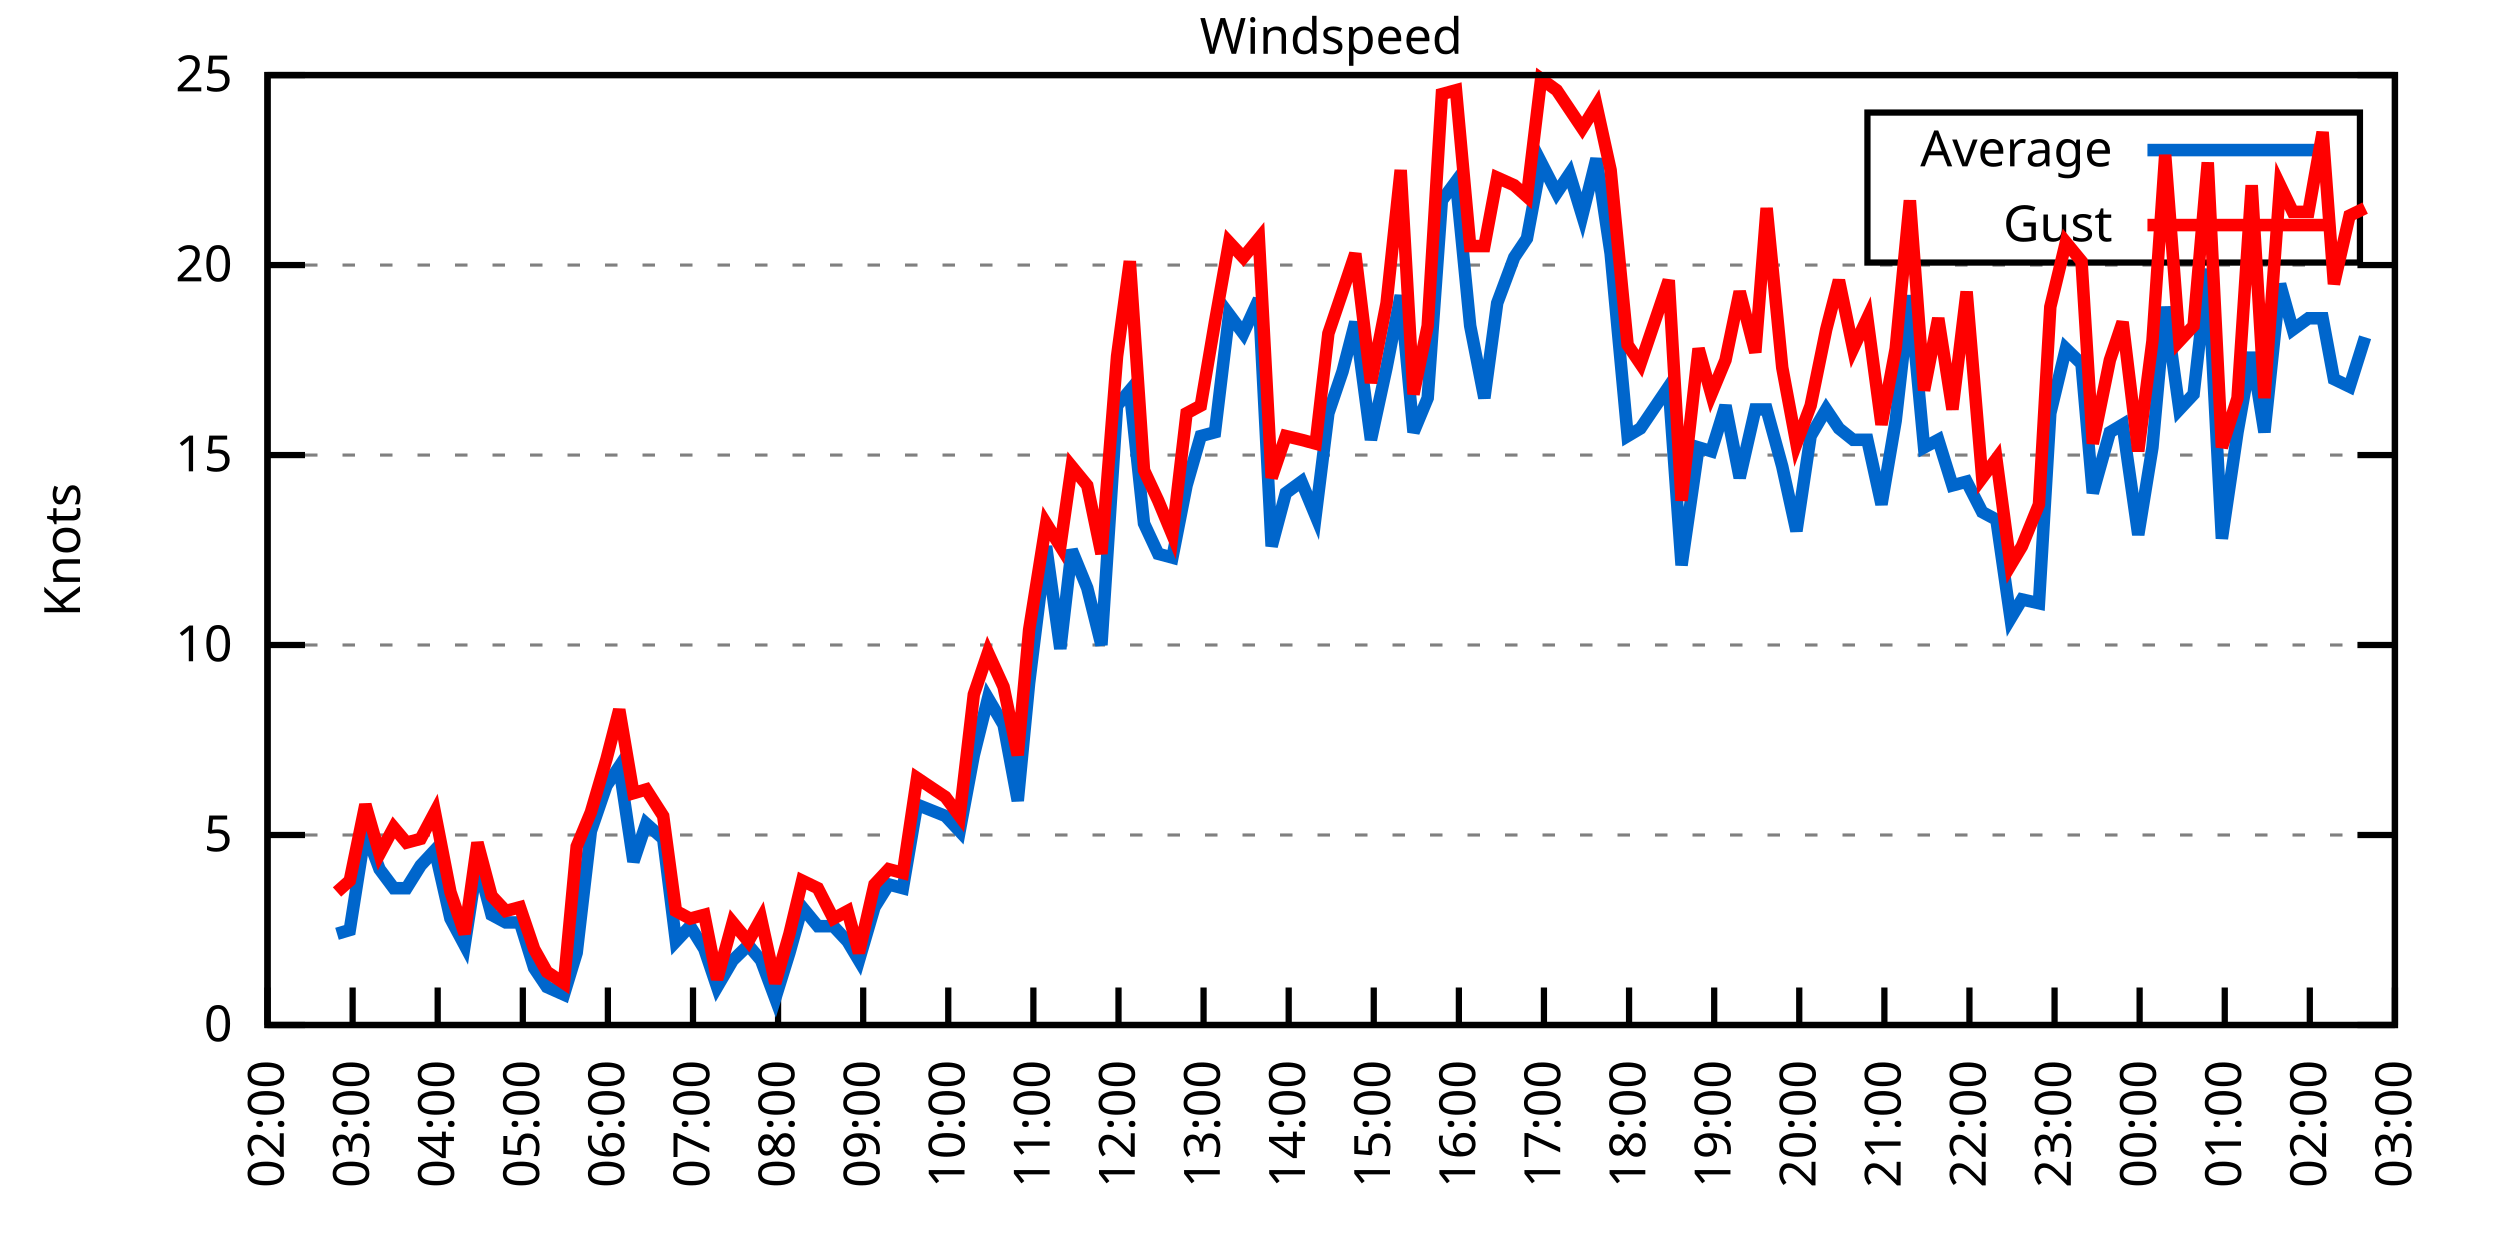
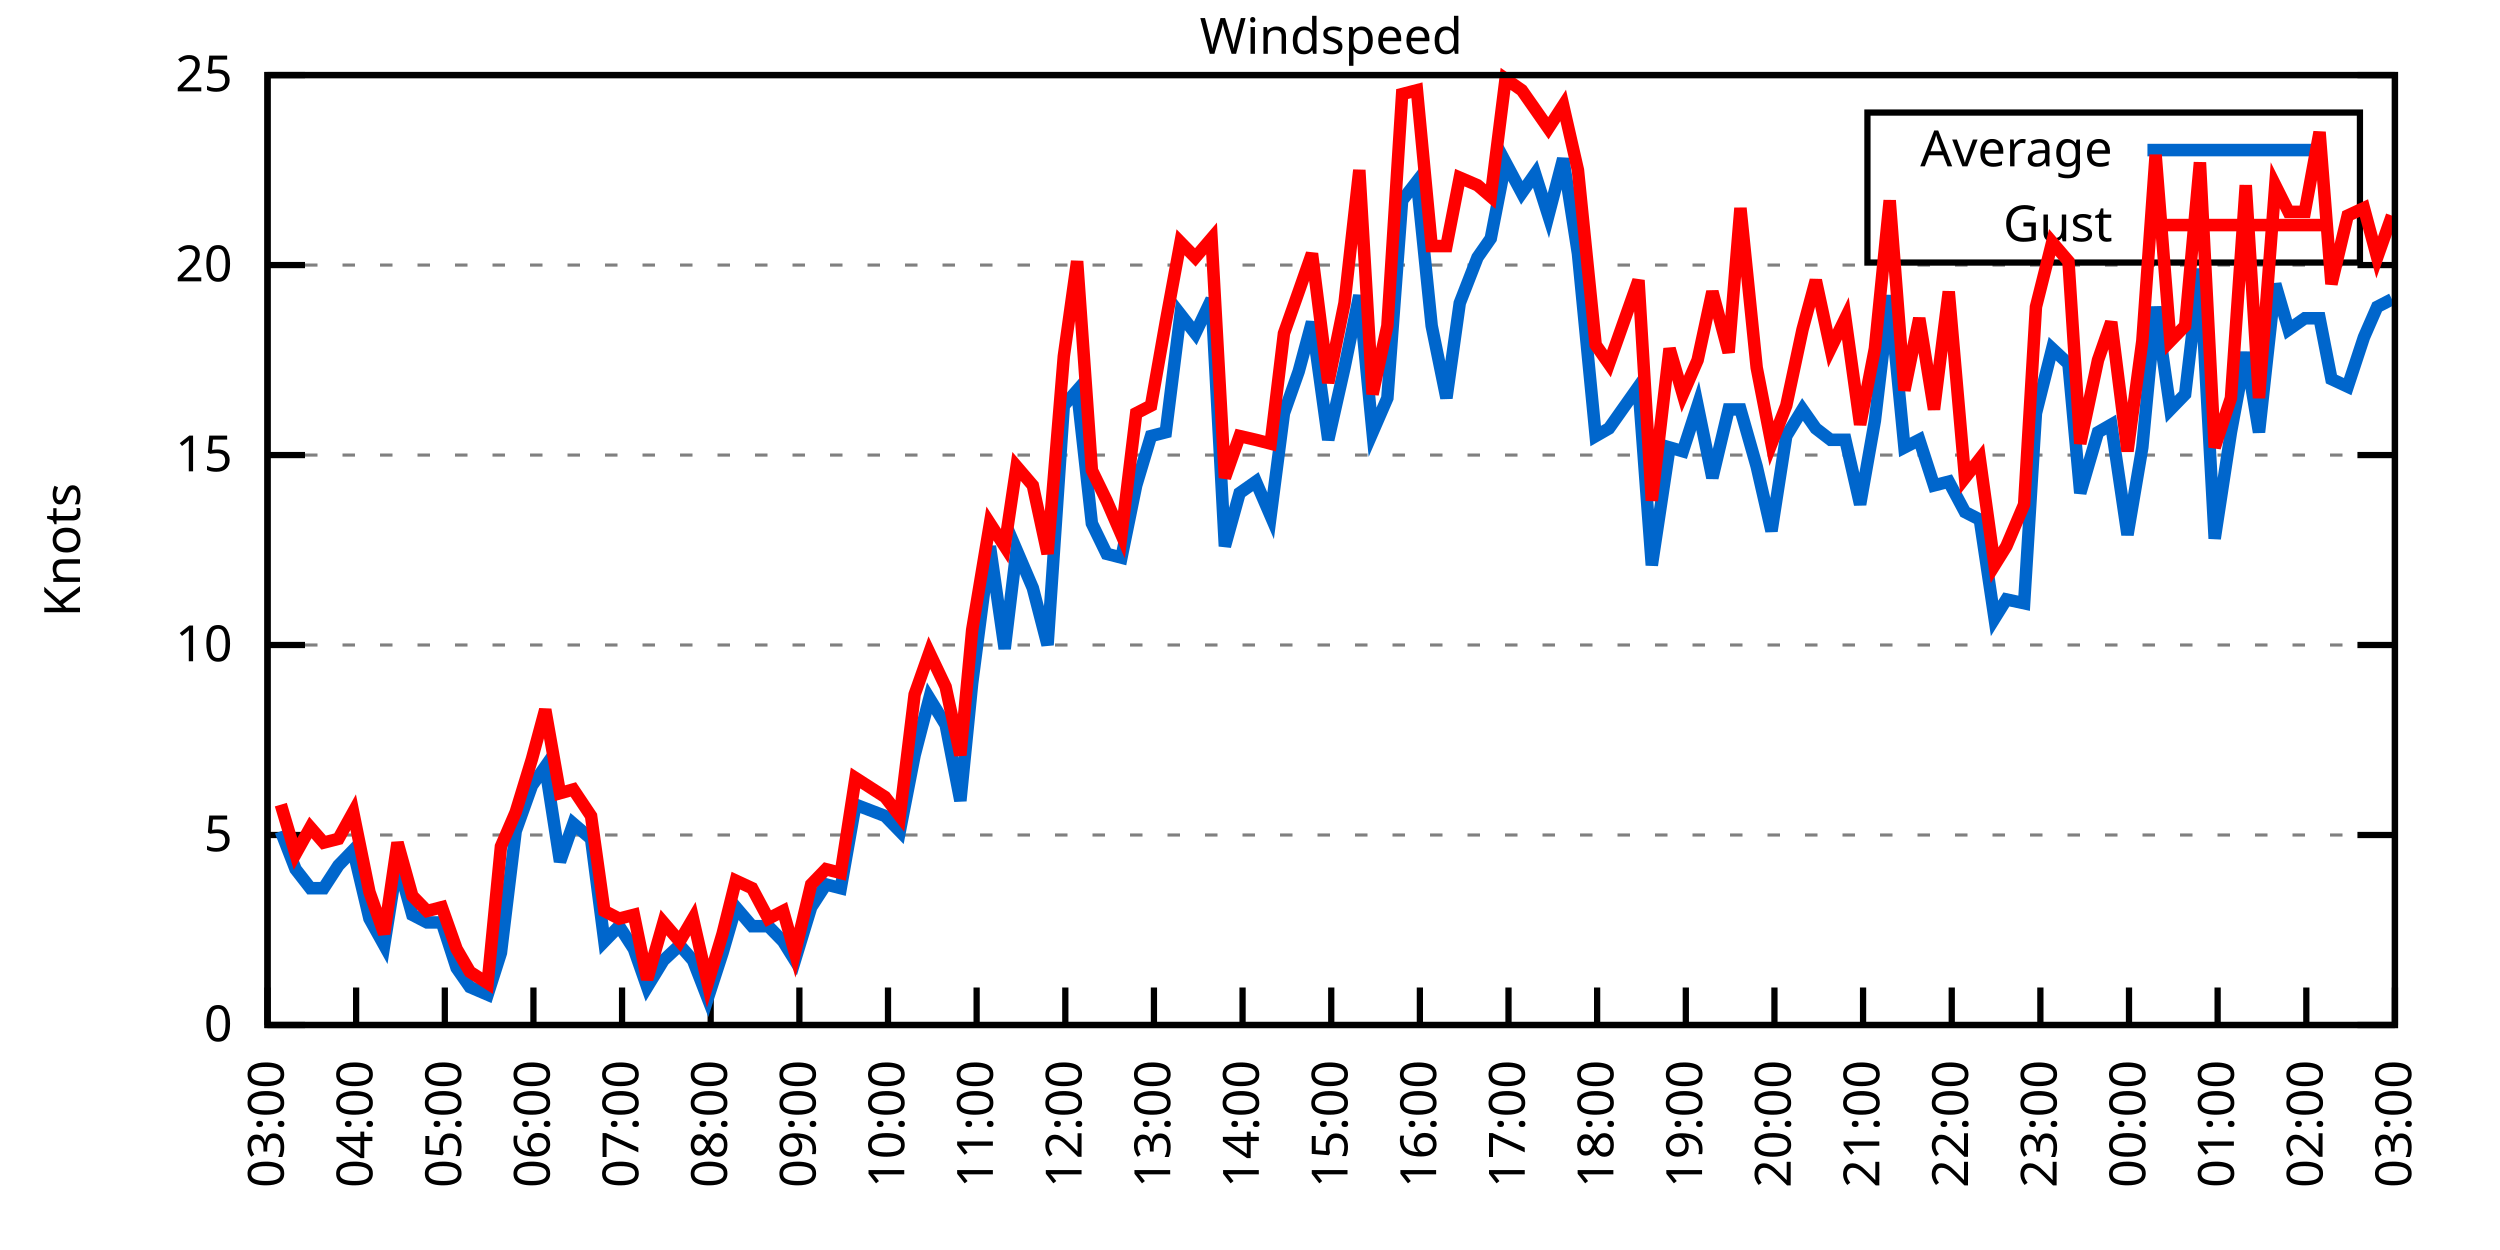
<svg xmlns="http://www.w3.org/2000/svg" xmlns:xlink="http://www.w3.org/1999/xlink" width="400" height="200" viewBox="0 0 400 200">
  <g id="gnuplot_canvas">
    <rect x="0" y="0" width="400" height="200" fill="none" />
    <defs>
      <circle id="gpDot" r="0.5" stroke-width="0.5" stroke="currentColor" />
      <path id="gpPt0" stroke-width="0.333" stroke="currentColor" d="M-1,0 h2 M0,-1 v2" />
      <path id="gpPt1" stroke-width="0.333" stroke="currentColor" d="M-1,-1 L1,1 M1,-1 L-1,1" />
      <path id="gpPt2" stroke-width="0.333" stroke="currentColor" d="M-1,0 L1,0 M0,-1 L0,1 M-1,-1 L1,1 M-1,1 L1,-1" />
      <rect id="gpPt3" stroke-width="0.333" stroke="currentColor" x="-1" y="-1" width="2" height="2" />
      <rect id="gpPt4" stroke-width="0.333" stroke="currentColor" fill="currentColor" x="-1" y="-1" width="2" height="2" />
      <circle id="gpPt5" stroke-width="0.333" stroke="currentColor" cx="0" cy="0" r="1" />
      <use xlink:href="#gpPt5" id="gpPt6" fill="currentColor" stroke="none" />
      <path id="gpPt7" stroke-width="0.333" stroke="currentColor" d="M0,-1.33 L-1.33,0.67 L1.33,0.67 z" />
      <use xlink:href="#gpPt7" id="gpPt8" fill="currentColor" stroke="none" />
      <use xlink:href="#gpPt7" id="gpPt9" stroke="currentColor" transform="rotate(180)" />
      <use xlink:href="#gpPt9" id="gpPt10" fill="currentColor" stroke="none" />
      <use xlink:href="#gpPt3" id="gpPt11" stroke="currentColor" transform="rotate(45)" />
      <use xlink:href="#gpPt11" id="gpPt12" fill="currentColor" stroke="none" />
      <path id="gpPt13" stroke-width="0.333" stroke="currentColor" d="M0,1.330 L1.265,0.411 L0.782,-1.067 L-0.782,-1.076 L-1.265,0.411 z" />
      <use xlink:href="#gpPt13" id="gpPt14" fill="currentColor" stroke="none" />
      <filter id="textbox" filterUnits="objectBoundingBox" x="0" y="0" height="1" width="1">
        <feFlood flood-color="white" flood-opacity="1" result="bgnd" />
        <feComposite in="SourceGraphic" in2="bgnd" operator="atop" />
      </filter>
      <filter id="greybox" filterUnits="objectBoundingBox" x="0" y="0" height="1" width="1">
        <feFlood flood-color="lightgrey" flood-opacity="1" result="grey" />
        <feComposite in="SourceGraphic" in2="grey" operator="atop" />
      </filter>
    </defs>
    <g fill="none" color="white" stroke="currentColor" stroke-width="1.00" stroke-linecap="butt" stroke-linejoin="miter">
</g>
    <g fill="none" color="black" stroke="currentColor" stroke-width="1.00" stroke-linecap="butt" stroke-linejoin="miter">
      <g stroke="none" shape-rendering="crispEdges">
        <polygon fill="rgb(255, 255, 255)" points="42.80,164.00 383.18,164.00 383.18,12.02 42.80,12.02 " />
      </g>
    </g>
    <g fill="none" color="black" stroke="currentColor" stroke-width="1.00" stroke-linecap="butt" stroke-linejoin="miter">
</g>
    <g fill="none" color="black" stroke="black" stroke-width="0.50" stroke-linecap="butt" stroke-linejoin="miter">
</g>
    <g fill="none" color="gray" stroke="currentColor" stroke-width="0.50" stroke-linecap="butt" stroke-linejoin="miter">
      <path stroke="gray" stroke-dasharray="2,4" class="gridline" d="M42.80,164.00 L383.19,164.00  " />
    </g>
    <g fill="none" color="gray" stroke="gray" stroke-width="1.00" stroke-linecap="butt" stroke-linejoin="miter">
</g>
    <g fill="none" color="black" stroke="currentColor" stroke-width="1.00" stroke-linecap="butt" stroke-linejoin="miter">
      <path stroke="black" d="M42.80,164.00 L48.80,164.00 M383.19,164.00 L377.19,164.00  " />
      <g transform="translate(37.20,166.60)" stroke="none" fill="black" font-family="Sans" font-size="8.00" text-anchor="end">
        <text>
          <tspan font-family="Sans"> 0</tspan>
        </text>
      </g>
    </g>
    <g fill="none" color="black" stroke="currentColor" stroke-width="1.00" stroke-linecap="butt" stroke-linejoin="miter">
</g>
    <g fill="none" color="black" stroke="black" stroke-width="0.50" stroke-linecap="butt" stroke-linejoin="miter">
</g>
    <g fill="none" color="gray" stroke="currentColor" stroke-width="0.50" stroke-linecap="butt" stroke-linejoin="miter">
      <path stroke="gray" stroke-dasharray="2,4" class="gridline" d="M42.80,133.60 L383.19,133.60  " />
    </g>
    <g fill="none" color="gray" stroke="gray" stroke-width="1.00" stroke-linecap="butt" stroke-linejoin="miter">
</g>
    <g fill="none" color="black" stroke="currentColor" stroke-width="1.00" stroke-linecap="butt" stroke-linejoin="miter">
      <path stroke="black" d="M42.80,133.60 L48.80,133.60 M383.19,133.60 L377.19,133.60  " />
      <g transform="translate(37.20,136.20)" stroke="none" fill="black" font-family="Sans" font-size="8.00" text-anchor="end">
        <text>
          <tspan font-family="Sans"> 5</tspan>
        </text>
      </g>
    </g>
    <g fill="none" color="black" stroke="currentColor" stroke-width="1.00" stroke-linecap="butt" stroke-linejoin="miter">
</g>
    <g fill="none" color="black" stroke="black" stroke-width="0.50" stroke-linecap="butt" stroke-linejoin="miter">
</g>
    <g fill="none" color="gray" stroke="currentColor" stroke-width="0.50" stroke-linecap="butt" stroke-linejoin="miter">
      <path stroke="gray" stroke-dasharray="2,4" class="gridline" d="M42.80,103.20 L383.19,103.20  " />
    </g>
    <g fill="none" color="gray" stroke="gray" stroke-width="1.00" stroke-linecap="butt" stroke-linejoin="miter">
</g>
    <g fill="none" color="black" stroke="currentColor" stroke-width="1.00" stroke-linecap="butt" stroke-linejoin="miter">
      <path stroke="black" d="M42.80,103.20 L48.80,103.20 M383.19,103.20 L377.19,103.20  " />
      <g transform="translate(37.20,105.80)" stroke="none" fill="black" font-family="Sans" font-size="8.00" text-anchor="end">
        <text>
          <tspan font-family="Sans"> 10</tspan>
        </text>
      </g>
    </g>
    <g fill="none" color="black" stroke="currentColor" stroke-width="1.00" stroke-linecap="butt" stroke-linejoin="miter">
</g>
    <g fill="none" color="black" stroke="black" stroke-width="0.50" stroke-linecap="butt" stroke-linejoin="miter">
</g>
    <g fill="none" color="gray" stroke="currentColor" stroke-width="0.50" stroke-linecap="butt" stroke-linejoin="miter">
      <path stroke="gray" stroke-dasharray="2,4" class="gridline" d="M42.80,72.81 L383.19,72.81  " />
    </g>
    <g fill="none" color="gray" stroke="gray" stroke-width="1.00" stroke-linecap="butt" stroke-linejoin="miter">
</g>
    <g fill="none" color="black" stroke="currentColor" stroke-width="1.00" stroke-linecap="butt" stroke-linejoin="miter">
      <path stroke="black" d="M42.80,72.81 L48.80,72.81 M383.19,72.81 L377.19,72.81  " />
      <g transform="translate(37.20,75.41)" stroke="none" fill="black" font-family="Sans" font-size="8.00" text-anchor="end">
        <text>
          <tspan font-family="Sans"> 15</tspan>
        </text>
      </g>
    </g>
    <g fill="none" color="black" stroke="currentColor" stroke-width="1.00" stroke-linecap="butt" stroke-linejoin="miter">
</g>
    <g fill="none" color="black" stroke="black" stroke-width="0.50" stroke-linecap="butt" stroke-linejoin="miter">
</g>
    <g fill="none" color="gray" stroke="currentColor" stroke-width="0.50" stroke-linecap="butt" stroke-linejoin="miter">
      <path stroke="gray" stroke-dasharray="2,4" class="gridline" d="M42.80,42.41 L383.19,42.41  " />
    </g>
    <g fill="none" color="gray" stroke="gray" stroke-width="1.00" stroke-linecap="butt" stroke-linejoin="miter">
</g>
    <g fill="none" color="black" stroke="currentColor" stroke-width="1.00" stroke-linecap="butt" stroke-linejoin="miter">
      <path stroke="black" d="M42.80,42.41 L48.80,42.41 M383.19,42.41 L377.19,42.41  " />
      <g transform="translate(37.20,45.01)" stroke="none" fill="black" font-family="Sans" font-size="8.00" text-anchor="end">
        <text>
          <tspan font-family="Sans"> 20</tspan>
        </text>
      </g>
    </g>
    <g fill="none" color="black" stroke="currentColor" stroke-width="1.00" stroke-linecap="butt" stroke-linejoin="miter">
</g>
    <g fill="none" color="black" stroke="black" stroke-width="0.50" stroke-linecap="butt" stroke-linejoin="miter">
</g>
    <g fill="none" color="gray" stroke="currentColor" stroke-width="0.50" stroke-linecap="butt" stroke-linejoin="miter">
      <path stroke="gray" stroke-dasharray="2,4" class="gridline" d="M42.80,12.01 L383.19,12.01  " />
    </g>
    <g fill="none" color="gray" stroke="gray" stroke-width="1.00" stroke-linecap="butt" stroke-linejoin="miter">
</g>
    <g fill="none" color="black" stroke="currentColor" stroke-width="1.00" stroke-linecap="butt" stroke-linejoin="miter">
      <path stroke="black" d="M42.80,12.01 L48.80,12.01 M383.19,12.01 L377.19,12.01  " />
      <g transform="translate(37.20,14.61)" stroke="none" fill="black" font-family="Sans" font-size="8.00" text-anchor="end">
        <text>
          <tspan font-family="Sans"> 25</tspan>
        </text>
      </g>
    </g>
    <g fill="none" color="black" stroke="currentColor" stroke-width="1.00" stroke-linecap="butt" stroke-linejoin="miter">
      <path stroke="black" d="M42.80,164.00 L42.80,158.00  " />
      <g transform="translate(45.40,169.60) rotate(270.00)" stroke="none" fill="black" font-family="Sans" font-size="8.00" text-anchor="end">
        <text>
-           <tspan font-family="Sans">02:00</tspan>
-         </text>
-       </g>
-     </g>
-     <g fill="none" color="black" stroke="currentColor" stroke-width="1.00" stroke-linecap="butt" stroke-linejoin="miter">
-       <path stroke="black" d="M56.42,164.00 L56.42,158.00  " />
-       <g transform="translate(59.02,169.60) rotate(270.00)" stroke="none" fill="black" font-family="Sans" font-size="8.00" text-anchor="end">
-         <text>
          <tspan font-family="Sans">03:00</tspan>
        </text>
      </g>
    </g>
    <g fill="none" color="black" stroke="currentColor" stroke-width="1.00" stroke-linecap="butt" stroke-linejoin="miter">
-       <path stroke="black" d="M70.03,164.00 L70.03,158.00  " />
-       <g transform="translate(72.63,169.60) rotate(270.00)" stroke="none" fill="black" font-family="Sans" font-size="8.00" text-anchor="end">
+       <path stroke="black" d="M56.98,164.00 L56.98,158.00  " />
+       <g transform="translate(59.58,169.60) rotate(270.00)" stroke="none" fill="black" font-family="Sans" font-size="8.00" text-anchor="end">
        <text>
          <tspan font-family="Sans">04:00</tspan>
        </text>
      </g>
    </g>
    <g fill="none" color="black" stroke="currentColor" stroke-width="1.00" stroke-linecap="butt" stroke-linejoin="miter">
-       <path stroke="black" d="M83.65,164.00 L83.65,158.00  " />
-       <g transform="translate(86.25,169.60) rotate(270.00)" stroke="none" fill="black" font-family="Sans" font-size="8.00" text-anchor="end">
+       <path stroke="black" d="M71.17,164.00 L71.17,158.00  " />
+       <g transform="translate(73.77,169.60) rotate(270.00)" stroke="none" fill="black" font-family="Sans" font-size="8.00" text-anchor="end">
        <text>
          <tspan font-family="Sans">05:00</tspan>
        </text>
      </g>
    </g>
    <g fill="none" color="black" stroke="currentColor" stroke-width="1.00" stroke-linecap="butt" stroke-linejoin="miter">
-       <path stroke="black" d="M97.26,164.00 L97.26,158.00  " />
-       <g transform="translate(99.86,169.60) rotate(270.00)" stroke="none" fill="black" font-family="Sans" font-size="8.00" text-anchor="end">
+       <path stroke="black" d="M85.35,164.00 L85.35,158.00  " />
+       <g transform="translate(87.95,169.60) rotate(270.00)" stroke="none" fill="black" font-family="Sans" font-size="8.00" text-anchor="end">
        <text>
          <tspan font-family="Sans">06:00</tspan>
        </text>
      </g>
    </g>
    <g fill="none" color="black" stroke="currentColor" stroke-width="1.00" stroke-linecap="butt" stroke-linejoin="miter">
-       <path stroke="black" d="M110.88,164.00 L110.88,158.00  " />
-       <g transform="translate(113.48,169.60) rotate(270.00)" stroke="none" fill="black" font-family="Sans" font-size="8.00" text-anchor="end">
+       <path stroke="black" d="M99.53,164.00 L99.53,158.00  " />
+       <g transform="translate(102.13,169.60) rotate(270.00)" stroke="none" fill="black" font-family="Sans" font-size="8.00" text-anchor="end">
        <text>
          <tspan font-family="Sans">07:00</tspan>
        </text>
      </g>
    </g>
    <g fill="none" color="black" stroke="currentColor" stroke-width="1.00" stroke-linecap="butt" stroke-linejoin="miter">
-       <path stroke="black" d="M124.49,164.00 L124.49,158.00  " />
-       <g transform="translate(127.09,169.60) rotate(270.00)" stroke="none" fill="black" font-family="Sans" font-size="8.00" text-anchor="end">
+       <path stroke="black" d="M113.71,164.00 L113.71,158.00  " />
+       <g transform="translate(116.31,169.60) rotate(270.00)" stroke="none" fill="black" font-family="Sans" font-size="8.00" text-anchor="end">
        <text>
          <tspan font-family="Sans">08:00</tspan>
        </text>
      </g>
    </g>
    <g fill="none" color="black" stroke="currentColor" stroke-width="1.00" stroke-linecap="butt" stroke-linejoin="miter">
-       <path stroke="black" d="M138.11,164.00 L138.11,158.00  " />
-       <g transform="translate(140.71,169.60) rotate(270.00)" stroke="none" fill="black" font-family="Sans" font-size="8.00" text-anchor="end">
+       <path stroke="black" d="M127.90,164.00 L127.90,158.00  " />
+       <g transform="translate(130.50,169.60) rotate(270.00)" stroke="none" fill="black" font-family="Sans" font-size="8.00" text-anchor="end">
        <text>
          <tspan font-family="Sans">09:00</tspan>
        </text>
      </g>
    </g>
    <g fill="none" color="black" stroke="currentColor" stroke-width="1.00" stroke-linecap="butt" stroke-linejoin="miter">
-       <path stroke="black" d="M151.72,164.00 L151.72,158.00  " />
-       <g transform="translate(154.32,169.60) rotate(270.00)" stroke="none" fill="black" font-family="Sans" font-size="8.00" text-anchor="end">
+       <path stroke="black" d="M142.08,164.00 L142.08,158.00  " />
+       <g transform="translate(144.68,169.60) rotate(270.00)" stroke="none" fill="black" font-family="Sans" font-size="8.00" text-anchor="end">
        <text>
          <tspan font-family="Sans">10:00</tspan>
        </text>
      </g>
    </g>
    <g fill="none" color="black" stroke="currentColor" stroke-width="1.00" stroke-linecap="butt" stroke-linejoin="miter">
-       <path stroke="black" d="M165.34,164.00 L165.34,158.00  " />
-       <g transform="translate(167.94,169.60) rotate(270.00)" stroke="none" fill="black" font-family="Sans" font-size="8.00" text-anchor="end">
+       <path stroke="black" d="M156.26,164.00 L156.26,158.00  " />
+       <g transform="translate(158.86,169.60) rotate(270.00)" stroke="none" fill="black" font-family="Sans" font-size="8.00" text-anchor="end">
        <text>
          <tspan font-family="Sans">11:00</tspan>
        </text>
      </g>
    </g>
    <g fill="none" color="black" stroke="currentColor" stroke-width="1.00" stroke-linecap="butt" stroke-linejoin="miter">
-       <path stroke="black" d="M178.96,164.00 L178.96,158.00  " />
-       <g transform="translate(181.56,169.60) rotate(270.00)" stroke="none" fill="black" font-family="Sans" font-size="8.00" text-anchor="end">
+       <path stroke="black" d="M170.45,164.00 L170.45,158.00  " />
+       <g transform="translate(173.05,169.60) rotate(270.00)" stroke="none" fill="black" font-family="Sans" font-size="8.00" text-anchor="end">
        <text>
          <tspan font-family="Sans">12:00</tspan>
        </text>
      </g>
    </g>
    <g fill="none" color="black" stroke="currentColor" stroke-width="1.00" stroke-linecap="butt" stroke-linejoin="miter">
-       <path stroke="black" d="M192.57,164.00 L192.57,158.00  " />
-       <g transform="translate(195.17,169.60) rotate(270.00)" stroke="none" fill="black" font-family="Sans" font-size="8.00" text-anchor="end">
+       <path stroke="black" d="M184.63,164.00 L184.63,158.00  " />
+       <g transform="translate(187.23,169.60) rotate(270.00)" stroke="none" fill="black" font-family="Sans" font-size="8.00" text-anchor="end">
        <text>
          <tspan font-family="Sans">13:00</tspan>
        </text>
      </g>
    </g>
    <g fill="none" color="black" stroke="currentColor" stroke-width="1.00" stroke-linecap="butt" stroke-linejoin="miter">
-       <path stroke="black" d="M206.19,164.00 L206.19,158.00  " />
-       <g transform="translate(208.79,169.60) rotate(270.00)" stroke="none" fill="black" font-family="Sans" font-size="8.00" text-anchor="end">
+       <path stroke="black" d="M198.81,164.00 L198.81,158.00  " />
+       <g transform="translate(201.41,169.60) rotate(270.00)" stroke="none" fill="black" font-family="Sans" font-size="8.00" text-anchor="end">
        <text>
          <tspan font-family="Sans">14:00</tspan>
        </text>
      </g>
    </g>
    <g fill="none" color="black" stroke="currentColor" stroke-width="1.00" stroke-linecap="butt" stroke-linejoin="miter">
-       <path stroke="black" d="M219.80,164.00 L219.80,158.00  " />
-       <g transform="translate(222.40,169.60) rotate(270.00)" stroke="none" fill="black" font-family="Sans" font-size="8.00" text-anchor="end">
+       <path stroke="black" d="M213.00,164.00 L213.00,158.00  " />
+       <g transform="translate(215.60,169.60) rotate(270.00)" stroke="none" fill="black" font-family="Sans" font-size="8.00" text-anchor="end">
        <text>
          <tspan font-family="Sans">15:00</tspan>
        </text>
      </g>
    </g>
    <g fill="none" color="black" stroke="currentColor" stroke-width="1.00" stroke-linecap="butt" stroke-linejoin="miter">
-       <path stroke="black" d="M233.42,164.00 L233.42,158.00  " />
-       <g transform="translate(236.02,169.60) rotate(270.00)" stroke="none" fill="black" font-family="Sans" font-size="8.00" text-anchor="end">
+       <path stroke="black" d="M227.18,164.00 L227.18,158.00  " />
+       <g transform="translate(229.78,169.60) rotate(270.00)" stroke="none" fill="black" font-family="Sans" font-size="8.00" text-anchor="end">
        <text>
          <tspan font-family="Sans">16:00</tspan>
        </text>
      </g>
    </g>
    <g fill="none" color="black" stroke="currentColor" stroke-width="1.00" stroke-linecap="butt" stroke-linejoin="miter">
-       <path stroke="black" d="M247.03,164.00 L247.03,158.00  " />
-       <g transform="translate(249.63,169.60) rotate(270.00)" stroke="none" fill="black" font-family="Sans" font-size="8.00" text-anchor="end">
+       <path stroke="black" d="M241.36,164.00 L241.36,158.00  " />
+       <g transform="translate(243.96,169.60) rotate(270.00)" stroke="none" fill="black" font-family="Sans" font-size="8.00" text-anchor="end">
        <text>
          <tspan font-family="Sans">17:00</tspan>
        </text>
      </g>
    </g>
    <g fill="none" color="black" stroke="currentColor" stroke-width="1.00" stroke-linecap="butt" stroke-linejoin="miter">
-       <path stroke="black" d="M260.65,164.00 L260.65,158.00  " />
-       <g transform="translate(263.25,169.60) rotate(270.00)" stroke="none" fill="black" font-family="Sans" font-size="8.00" text-anchor="end">
+       <path stroke="black" d="M255.54,164.00 L255.54,158.00  " />
+       <g transform="translate(258.14,169.60) rotate(270.00)" stroke="none" fill="black" font-family="Sans" font-size="8.00" text-anchor="end">
        <text>
          <tspan font-family="Sans">18:00</tspan>
        </text>
      </g>
    </g>
    <g fill="none" color="black" stroke="currentColor" stroke-width="1.00" stroke-linecap="butt" stroke-linejoin="miter">
-       <path stroke="black" d="M274.27,164.00 L274.27,158.00  " />
-       <g transform="translate(276.87,169.60) rotate(270.00)" stroke="none" fill="black" font-family="Sans" font-size="8.00" text-anchor="end">
+       <path stroke="black" d="M269.73,164.00 L269.73,158.00  " />
+       <g transform="translate(272.33,169.60) rotate(270.00)" stroke="none" fill="black" font-family="Sans" font-size="8.00" text-anchor="end">
        <text>
          <tspan font-family="Sans">19:00</tspan>
        </text>
      </g>
    </g>
    <g fill="none" color="black" stroke="currentColor" stroke-width="1.00" stroke-linecap="butt" stroke-linejoin="miter">
-       <path stroke="black" d="M287.88,164.00 L287.88,158.00  " />
-       <g transform="translate(290.48,169.60) rotate(270.00)" stroke="none" fill="black" font-family="Sans" font-size="8.00" text-anchor="end">
+       <path stroke="black" d="M283.91,164.00 L283.91,158.00  " />
+       <g transform="translate(286.51,169.60) rotate(270.00)" stroke="none" fill="black" font-family="Sans" font-size="8.00" text-anchor="end">
        <text>
          <tspan font-family="Sans">20:00</tspan>
        </text>
      </g>
    </g>
    <g fill="none" color="black" stroke="currentColor" stroke-width="1.00" stroke-linecap="butt" stroke-linejoin="miter">
-       <path stroke="black" d="M301.50,164.00 L301.50,158.00  " />
-       <g transform="translate(304.10,169.60) rotate(270.00)" stroke="none" fill="black" font-family="Sans" font-size="8.00" text-anchor="end">
+       <path stroke="black" d="M298.09,164.00 L298.09,158.00  " />
+       <g transform="translate(300.69,169.60) rotate(270.00)" stroke="none" fill="black" font-family="Sans" font-size="8.00" text-anchor="end">
        <text>
          <tspan font-family="Sans">21:00</tspan>
        </text>
      </g>
    </g>
    <g fill="none" color="black" stroke="currentColor" stroke-width="1.00" stroke-linecap="butt" stroke-linejoin="miter">
-       <path stroke="black" d="M315.11,164.00 L315.11,158.00  " />
-       <g transform="translate(317.71,169.60) rotate(270.00)" stroke="none" fill="black" font-family="Sans" font-size="8.00" text-anchor="end">
+       <path stroke="black" d="M312.28,164.00 L312.28,158.00  " />
+       <g transform="translate(314.88,169.60) rotate(270.00)" stroke="none" fill="black" font-family="Sans" font-size="8.00" text-anchor="end">
        <text>
          <tspan font-family="Sans">22:00</tspan>
        </text>
      </g>
    </g>
    <g fill="none" color="black" stroke="currentColor" stroke-width="1.00" stroke-linecap="butt" stroke-linejoin="miter">
-       <path stroke="black" d="M328.73,164.00 L328.73,158.00  " />
-       <g transform="translate(331.33,169.60) rotate(270.00)" stroke="none" fill="black" font-family="Sans" font-size="8.00" text-anchor="end">
+       <path stroke="black" d="M326.46,164.00 L326.46,158.00  " />
+       <g transform="translate(329.06,169.60) rotate(270.00)" stroke="none" fill="black" font-family="Sans" font-size="8.00" text-anchor="end">
        <text>
          <tspan font-family="Sans">23:00</tspan>
        </text>
      </g>
    </g>
    <g fill="none" color="black" stroke="currentColor" stroke-width="1.00" stroke-linecap="butt" stroke-linejoin="miter">
-       <path stroke="black" d="M342.34,164.00 L342.34,158.00  " />
-       <g transform="translate(344.94,169.60) rotate(270.00)" stroke="none" fill="black" font-family="Sans" font-size="8.00" text-anchor="end">
+       <path stroke="black" d="M340.64,164.00 L340.64,158.00  " />
+       <g transform="translate(343.24,169.60) rotate(270.00)" stroke="none" fill="black" font-family="Sans" font-size="8.00" text-anchor="end">
        <text>
          <tspan font-family="Sans">00:00</tspan>
        </text>
      </g>
    </g>
    <g fill="none" color="black" stroke="currentColor" stroke-width="1.00" stroke-linecap="butt" stroke-linejoin="miter">
-       <path stroke="black" d="M355.96,164.00 L355.96,158.00  " />
-       <g transform="translate(358.56,169.60) rotate(270.00)" stroke="none" fill="black" font-family="Sans" font-size="8.00" text-anchor="end">
+       <path stroke="black" d="M354.82,164.00 L354.82,158.00  " />
+       <g transform="translate(357.42,169.60) rotate(270.00)" stroke="none" fill="black" font-family="Sans" font-size="8.00" text-anchor="end">
        <text>
          <tspan font-family="Sans">01:00</tspan>
        </text>
      </g>
    </g>
    <g fill="none" color="black" stroke="currentColor" stroke-width="1.00" stroke-linecap="butt" stroke-linejoin="miter">
-       <path stroke="black" d="M369.57,164.00 L369.57,158.00  " />
-       <g transform="translate(372.17,169.60) rotate(270.00)" stroke="none" fill="black" font-family="Sans" font-size="8.00" text-anchor="end">
+       <path stroke="black" d="M369.01,164.00 L369.01,158.00  " />
+       <g transform="translate(371.61,169.60) rotate(270.00)" stroke="none" fill="black" font-family="Sans" font-size="8.00" text-anchor="end">
        <text>
          <tspan font-family="Sans">02:00</tspan>
        </text>
      </g>
    </g>
    <g fill="none" color="black" stroke="currentColor" stroke-width="1.00" stroke-linecap="butt" stroke-linejoin="miter">
      <path stroke="black" d="M383.19,164.00 L383.19,158.00  " />
      <g transform="translate(385.79,169.60) rotate(270.00)" stroke="none" fill="black" font-family="Sans" font-size="8.00" text-anchor="end">
        <text>
          <tspan font-family="Sans">03:00</tspan>
        </text>
      </g>
    </g>
    <g fill="none" color="black" stroke="currentColor" stroke-width="1.00" stroke-linecap="butt" stroke-linejoin="miter">
</g>
    <g fill="none" color="black" stroke="currentColor" stroke-width="1.00" stroke-linecap="butt" stroke-linejoin="miter">
      <path stroke="black" d="M42.80,12.01 L42.80,164.00 L383.19,164.00 L383.19,12.01 L42.80,12.01 Z  " />
    </g>
    <g fill="none" color="black" stroke="currentColor" stroke-width="1.00" stroke-linecap="butt" stroke-linejoin="miter">
</g>
    <g fill="none" color="black" stroke="currentColor" stroke-width="1.00" stroke-linecap="butt" stroke-linejoin="miter">
      <path stroke="black" d="M298.79,42.01 L298.79,18.01 L377.59,18.01 L377.59,42.01 L298.79,42.01 Z  " />
    </g>
    <g id="Windspeed_plot_1">
      <g fill="none" color="white" stroke="black" stroke-width="2.00" stroke-linecap="butt" stroke-linejoin="miter">
</g>
      <g fill="none" color="black" stroke="currentColor" stroke-width="2.00" stroke-linecap="butt" stroke-linejoin="miter">
        <g transform="translate(337.99,26.61)" stroke="none" fill="black" font-family="Sans" font-size="8.00" text-anchor="end">
          <text>
            <tspan font-family="Sans">Average</tspan>
          </text>
        </g>
      </g>
      <g fill="none" color="black" stroke="currentColor" stroke-width="2.00" stroke-linecap="butt" stroke-linejoin="miter">
-         <path stroke="rgb(  0, 102, 204)" d="M343.59,24.01 L371.99,24.01 M53.92,149.41 L55.96,148.80 L58.46,132.99 L60.73,139.07 L63.00,142.11 L65.04,142.11   L67.31,138.47 L69.58,136.03 L72.07,146.98 L74.34,151.23 L76.39,137.86 L78.65,146.37 L80.92,147.59 L83.19,147.59   L85.46,154.88 L87.50,157.92 L90.23,159.14 L92.27,152.45 L94.54,132.99 L97.04,125.70 L99.08,122.66 L101.35,137.86   L103.39,131.78 L106.11,134.21 L108.15,150.62 L110.42,148.19 L112.69,151.84 L114.74,157.92 L117.23,153.66 L119.73,151.23   L121.77,153.66 L124.04,159.74 L126.31,152.45 L128.35,145.15 L130.85,148.19 L133.34,148.19 L135.61,150.62 L137.43,153.66   L139.92,145.15 L142.19,141.51 L144.46,142.11 L146.73,128.74 L151.27,130.56 L153.54,132.99 L155.81,120.83 L158.08,111.72   L160.57,115.97 L162.84,128.13 L164.66,109.28 L167.38,87.40 L169.65,103.81 L171.47,88.00 L173.96,94.08 L176.23,103.20   L178.73,64.90 L180.77,62.47 L183.04,83.75 L185.31,88.61 L187.58,89.22 L189.85,77.67 L192.12,69.77 L194.39,69.16   L196.66,50.31 L198.93,53.35 L201.42,47.88 L203.46,87.40 L205.73,78.89 L208.23,77.06 L210.50,82.53 L212.54,66.12   L214.81,59.43 L216.85,51.53 L219.35,70.37 L221.85,58.82 L224.11,47.27 L226.16,69.16 L228.43,63.69 L230.70,32.07   L232.96,29.03 L235.23,52.14 L237.50,63.69 L239.55,48.49 L242.27,41.19 L244.31,38.15 L246.58,25.99 L249.08,30.86   L251.12,27.82 L253.16,34.50 L255.43,25.39 L257.70,40.58 L260.42,69.77 L262.47,68.55 L267.00,61.86 L269.05,90.44   L271.77,71.59 L273.81,72.20 L276.08,64.90 L278.35,76.45 L280.85,65.51 L282.66,65.51 L285.16,74.63 L287.43,84.97   L289.70,69.77 L292.19,65.51 L294.23,68.55 L296.50,70.37 L298.77,70.37 L301.04,80.71 L303.31,67.33 L305.58,47.27   L307.85,71.59 L310.12,70.37 L312.39,77.67 L314.66,77.06 L317.15,81.93 L319.42,83.14 L321.69,98.95 L323.51,95.91   L326.23,96.52 L328.05,66.12 L330.54,55.78 L333.04,58.21 L334.85,78.89 L337.58,69.16 L339.62,67.94 L342.12,85.57   L344.39,71.59 L346.43,49.10 L348.70,65.51 L350.97,63.08 L353.24,43.02 L355.50,86.18 L358.00,69.16 L360.27,56.39   L362.31,69.16 L364.81,45.45 L366.85,52.74 L369.35,50.92 L371.62,50.92 L373.43,60.65 L375.93,61.86 L378.42,53.96    " />
+         <path stroke="rgb(  0, 102, 204)" d="M343.59,24.01 L371.99,24.01 M44.93,132.99 L47.29,139.07 L49.66,142.11 L51.78,142.11 L54.15,138.47 L56.51,136.03   L59.11,146.98 L61.47,151.23 L63.60,137.86 L65.97,146.37 L68.33,147.59 L70.69,147.59 L73.06,154.88 L75.18,157.92   L78.02,159.14 L80.15,152.45 L82.51,132.99 L85.11,125.70 L87.24,122.66 L89.60,137.86 L91.73,131.78 L94.57,134.21   L96.70,150.62 L99.06,148.19 L101.42,151.84 L103.55,157.92 L106.15,153.66 L108.75,151.23 L110.88,153.66 L113.24,159.74   L115.61,152.45 L117.73,145.15 L120.33,148.19 L122.93,148.19 L125.30,150.62 L127.19,153.66 L129.79,145.15 L132.15,141.51   L134.52,142.11 L136.88,128.74 L141.61,130.56 L143.97,132.99 L146.34,120.83 L148.70,111.72 L151.30,115.97 L153.66,128.13   L155.55,109.28 L158.39,87.40 L160.75,103.81 L162.65,88.00 L165.25,94.08 L167.61,103.20 L170.21,64.90 L172.34,62.47   L174.70,83.75 L177.06,88.61 L179.43,89.22 L181.79,77.67 L184.16,69.77 L186.52,69.16 L188.88,50.31 L191.25,53.35   L193.85,47.88 L195.98,87.40 L198.34,78.89 L200.94,77.06 L203.30,82.53 L205.43,66.12 L207.79,59.43 L209.92,51.53   L212.52,70.37 L215.12,58.82 L217.49,47.27 L219.61,69.16 L221.98,63.69 L224.34,32.07 L226.71,29.03 L229.07,52.14   L231.43,63.69 L233.56,48.49 L236.40,41.19 L238.52,38.15 L240.89,25.99 L243.49,30.86 L245.62,27.82 L247.74,34.50   L250.11,25.39 L252.47,40.58 L255.31,69.77 L257.43,68.55 L262.16,61.86 L264.29,90.44 L267.13,71.59 L269.25,72.20   L271.62,64.90 L273.98,76.45 L276.58,65.51 L278.47,65.51 L281.07,74.63 L283.44,84.97 L285.80,69.77 L288.40,65.51   L290.53,68.55 L292.89,70.37 L295.26,70.37 L297.62,80.71 L299.98,67.33 L302.35,47.27 L304.71,71.59 L307.08,70.37   L309.44,77.67 L311.80,77.06 L314.40,81.93 L316.77,83.14 L319.13,98.95 L321.02,95.91 L323.86,96.52 L325.75,66.12   L328.35,55.78 L330.95,58.21 L332.84,78.89 L335.68,69.16 L337.80,67.94 L340.40,85.57 L342.77,71.59 L344.90,49.10   L347.26,65.51 L349.62,63.08 L351.99,43.02 L354.35,86.18 L356.95,69.16 L359.32,56.39 L361.44,69.16 L364.04,45.45   L366.17,52.74 L368.77,50.92 L371.13,50.92 L373.03,60.65 L375.63,61.86 L378.23,53.96 L380.35,49.10 L382.72,47.88    " />
      </g>
    </g>
    <g id="Windspeed_plot_2">
      <g fill="none" color="black" stroke="currentColor" stroke-width="2.00" stroke-linecap="butt" stroke-linejoin="miter">
        <g transform="translate(337.99,38.61)" stroke="none" fill="black" font-family="Sans" font-size="8.00" text-anchor="end">
          <text>
            <tspan font-family="Sans">Gust</tspan>
          </text>
        </g>
      </g>
      <g fill="none" color="black" stroke="currentColor" stroke-width="2.00" stroke-linecap="butt" stroke-linejoin="miter">
-         <path stroke="rgb(255,   0,   0)" d="M343.59,36.01 L371.99,36.01 M53.92,142.72 L55.96,140.90 L58.46,128.74 L60.73,136.64 L63.00,132.39 L65.04,134.82   L67.31,134.21 L69.58,129.95 L72.07,142.72 L74.34,149.41 L76.39,134.82 L78.65,143.33 L80.92,145.76 L83.19,145.15   L85.46,151.84 L87.50,155.49 L90.23,157.31 L92.27,135.43 L94.54,129.95 L97.04,121.44 L99.08,113.54 L101.35,126.91   L103.39,126.31 L106.11,130.56 L108.15,145.76 L110.42,146.98 L112.69,146.37 L114.74,156.70 L117.23,147.59 L119.73,150.62   L121.77,146.98 L124.04,157.31 L126.31,149.41 L128.35,140.90 L130.85,142.11 L133.34,146.98 L135.61,145.76 L137.43,152.45   L139.92,141.51 L142.19,139.07 L144.46,139.68 L146.73,124.48 L151.27,127.52 L153.54,130.56 L155.81,111.11 L158.08,104.42   L160.57,109.89 L162.84,120.83 L164.66,100.77 L167.38,83.75 L169.65,87.40 L171.47,74.63 L173.96,77.67 L176.23,88.61   L178.73,57.00 L180.77,41.80 L183.04,75.24 L185.31,80.10 L187.58,85.57 L189.85,66.12 L192.12,64.90 L194.39,51.53   L196.66,38.76 L198.93,41.19 L201.42,38.15 L203.46,76.45 L205.73,69.77 L208.23,70.37 L210.50,70.98 L212.54,53.35   L214.81,46.66 L216.85,40.58 L219.35,61.25 L221.85,48.49 L224.11,27.21 L226.16,63.08 L228.43,52.14 L230.70,15.05   L232.96,14.44 L235.23,39.37 L237.50,39.37 L239.55,28.42 L242.27,29.64 L244.31,31.46 L246.58,12.62 L249.08,14.44   L251.12,17.48 L253.16,20.52 L255.43,16.87 L257.70,27.21 L260.42,55.18 L262.47,58.21 L267.00,44.84 L269.05,80.10   L271.77,55.78 L273.81,63.08 L276.08,57.61 L278.35,46.66 L280.85,56.39 L282.66,33.29 L285.16,58.82 L287.43,70.98   L289.70,64.90 L292.19,52.74 L294.23,44.84 L296.50,55.78 L298.77,50.92 L301.04,67.94 L303.31,55.78 L305.58,32.07   L307.85,62.47 L310.12,50.92 L312.39,65.51 L314.66,46.66 L317.15,76.45 L319.42,73.41 L321.69,90.44 L323.51,87.40   L326.23,80.71 L328.05,49.10 L330.54,38.76 L333.04,41.80 L334.85,70.98 L337.58,57.61 L339.62,51.53 L342.12,72.20   L344.39,54.57 L346.43,24.78 L348.70,54.57 L350.97,52.14 L353.24,25.99 L355.50,71.59 L358.00,63.69 L360.27,29.64   L362.31,63.69 L364.81,29.64 L366.85,33.90 L369.35,33.90 L371.62,21.13 L373.43,45.45 L375.93,34.50 L378.42,33.29    " />
+         <path stroke="rgb(255,   0,   0)" d="M343.59,36.01 L371.99,36.01 M44.93,128.74 L47.29,136.64 L49.66,132.39 L51.78,134.82 L54.15,134.21 L56.51,129.95   L59.11,142.72 L61.47,149.41 L63.60,134.82 L65.97,143.33 L68.33,145.76 L70.69,145.15 L73.06,151.84 L75.18,155.49   L78.02,157.31 L80.15,135.43 L82.51,129.95 L85.11,121.44 L87.24,113.54 L89.60,126.91 L91.73,126.31 L94.57,130.56   L96.70,145.76 L99.06,146.98 L101.42,146.37 L103.55,156.70 L106.15,147.59 L108.75,150.62 L110.88,146.98 L113.24,157.31   L115.61,149.41 L117.73,140.90 L120.33,142.11 L122.93,146.98 L125.30,145.76 L127.19,152.45 L129.79,141.51 L132.15,139.07   L134.52,139.68 L136.88,124.48 L141.61,127.52 L143.97,130.56 L146.34,111.11 L148.70,104.42 L151.30,109.89 L153.66,120.83   L155.55,100.77 L158.39,83.75 L160.75,87.40 L162.65,74.63 L165.25,77.67 L167.61,88.61 L170.21,57.00 L172.34,41.80   L174.70,75.24 L177.06,80.10 L179.43,85.57 L181.79,66.12 L184.16,64.90 L186.52,51.53 L188.88,38.76 L191.25,41.19   L193.85,38.15 L195.98,76.45 L198.34,69.77 L200.94,70.37 L203.30,70.98 L205.43,53.35 L207.79,46.66 L209.92,40.58   L212.52,61.25 L215.12,48.49 L217.49,27.21 L219.61,63.08 L221.98,52.14 L224.34,15.05 L226.71,14.44 L229.07,39.37   L231.43,39.37 L233.56,28.42 L236.40,29.64 L238.52,31.46 L240.89,12.62 L243.49,14.44 L245.62,17.48 L247.74,20.52   L250.11,16.87 L252.47,27.21 L255.31,55.18 L257.43,58.21 L262.16,44.84 L264.29,80.10 L267.13,55.78 L269.25,63.08   L271.62,57.61 L273.98,46.66 L276.58,56.39 L278.47,33.29 L281.07,58.82 L283.44,70.98 L285.80,64.90 L288.40,52.74   L290.53,44.84 L292.89,55.78 L295.26,50.92 L297.62,67.94 L299.98,55.78 L302.35,32.07 L304.71,62.47 L307.08,50.92   L309.44,65.51 L311.80,46.66 L314.40,76.45 L316.77,73.41 L319.13,90.44 L321.02,87.40 L323.86,80.71 L325.75,49.10   L328.35,38.76 L330.95,41.80 L332.84,70.98 L335.68,57.61 L337.80,51.53 L340.40,72.20 L342.77,54.57 L344.90,24.78   L347.26,54.57 L349.62,52.14 L351.99,25.99 L354.35,71.59 L356.95,63.69 L359.32,29.64 L361.44,63.69 L364.04,29.64   L366.17,33.90 L368.77,33.90 L371.13,21.13 L373.03,45.45 L375.63,34.50 L378.23,33.29 L380.35,41.19 L382.72,34.50    " />
      </g>
    </g>
    <g fill="none" color="black" stroke="currentColor" stroke-width="2.00" stroke-linecap="butt" stroke-linejoin="miter">
</g>
    <g fill="none" color="black" stroke="black" stroke-width="1.00" stroke-linecap="butt" stroke-linejoin="miter">
</g>
    <g fill="none" color="black" stroke="currentColor" stroke-width="1.00" stroke-linecap="butt" stroke-linejoin="miter">
      <path stroke="black" d="M42.80,12.01 L42.80,164.00 L383.19,164.00 L383.19,12.01 L42.80,12.01 Z  " />
      <g transform="translate(12.80,88.01) rotate(270.00)" stroke="none" fill="black" font-family="Sans" font-size="8.00" text-anchor="middle">
        <text>
          <tspan font-family="Sans">Knots</tspan>
        </text>
      </g>
    </g>
    <g fill="none" color="black" stroke="currentColor" stroke-width="1.00" stroke-linecap="butt" stroke-linejoin="miter">
</g>
    <g fill="none" color="black" stroke="currentColor" stroke-width="1.00" stroke-linecap="butt" stroke-linejoin="miter">
      <g transform="translate(212.99,8.61)" stroke="none" fill="black" font-family="Sans" font-size="8.00" text-anchor="middle">
        <text>
          <tspan font-family="Sans">Windspeed</tspan>
        </text>
      </g>
    </g>
    <g fill="none" color="black" stroke="currentColor" stroke-width="1.00" stroke-linecap="butt" stroke-linejoin="miter">
</g>
  </g>
</svg>
